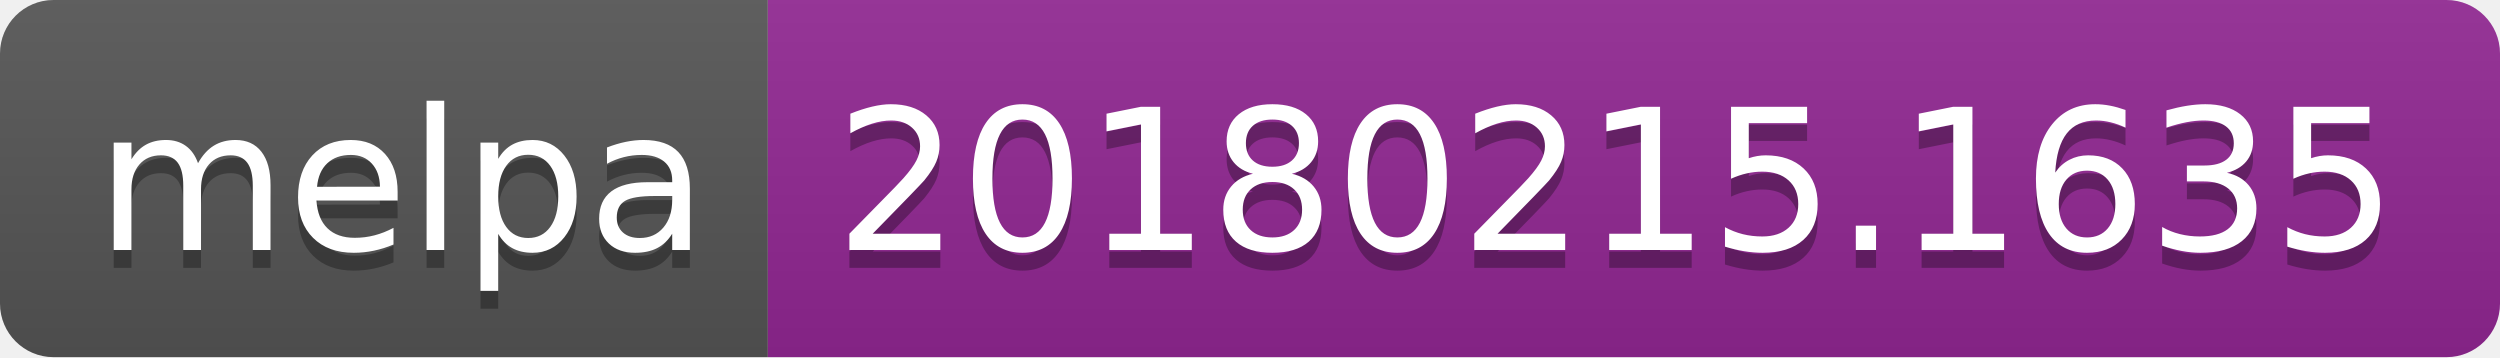
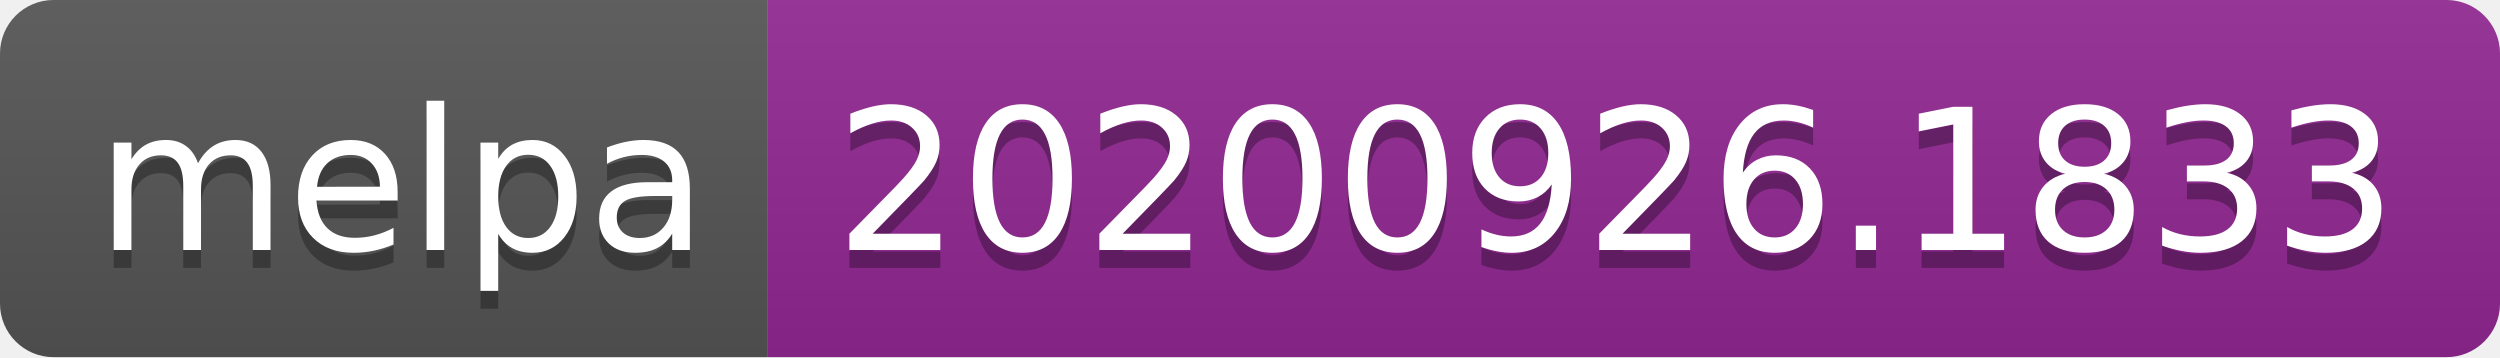
- <svg xmlns="http://www.w3.org/2000/svg" width="140" height="20" role="img" aria-label="melpa: 20180215.1635">
+ <svg xmlns="http://www.w3.org/2000/svg" width="140" height="20" role="img" aria-label="melpa: 20200926.1833">
  <linearGradient id="s" x2="0" y2="100%">
    <stop offset="0" stop-color="#bbb" stop-opacity=".1" />
    <stop offset="1" stop-opacity=".1" />
  </linearGradient>
  <clipPath id="r">
    <rect width="140" height="20" rx="3" fill="#fff" />
  </clipPath>
  <g clip-path="url(#r)">
    <rect width="43" height="20" fill="#555" />
    <rect x="43" width="97" height="20" fill="#922793" />
    <rect width="140" height="20" fill="url(#s)" />
  </g>
  <g fill="#fff" text-anchor="middle" font-family="Verdana,Geneva,DejaVu Sans,sans-serif" text-rendering="geometricPrecision" font-size="110">
    <text aria-hidden="true" x="225" y="150" fill="#010101" fill-opacity=".3" transform="scale(.1)" textLength="330">melpa</text>
    <text x="225" y="140" transform="scale(.1)" fill="#fff" textLength="330">melpa</text>
-     <text aria-hidden="true" x="905" y="150" fill="#010101" fill-opacity=".3" transform="scale(.1)" textLength="870">20180215.1635</text>
-     <text x="905" y="140" transform="scale(.1)" fill="#fff" textLength="870">20180215.1635</text>
+     <text aria-hidden="true" x="905" y="150" fill="#010101" fill-opacity=".3" transform="scale(.1)" textLength="870">20200926.1833</text>
+     <text x="905" y="140" transform="scale(.1)" fill="#fff" textLength="870">20200926.1833</text>
  </g>
</svg>
